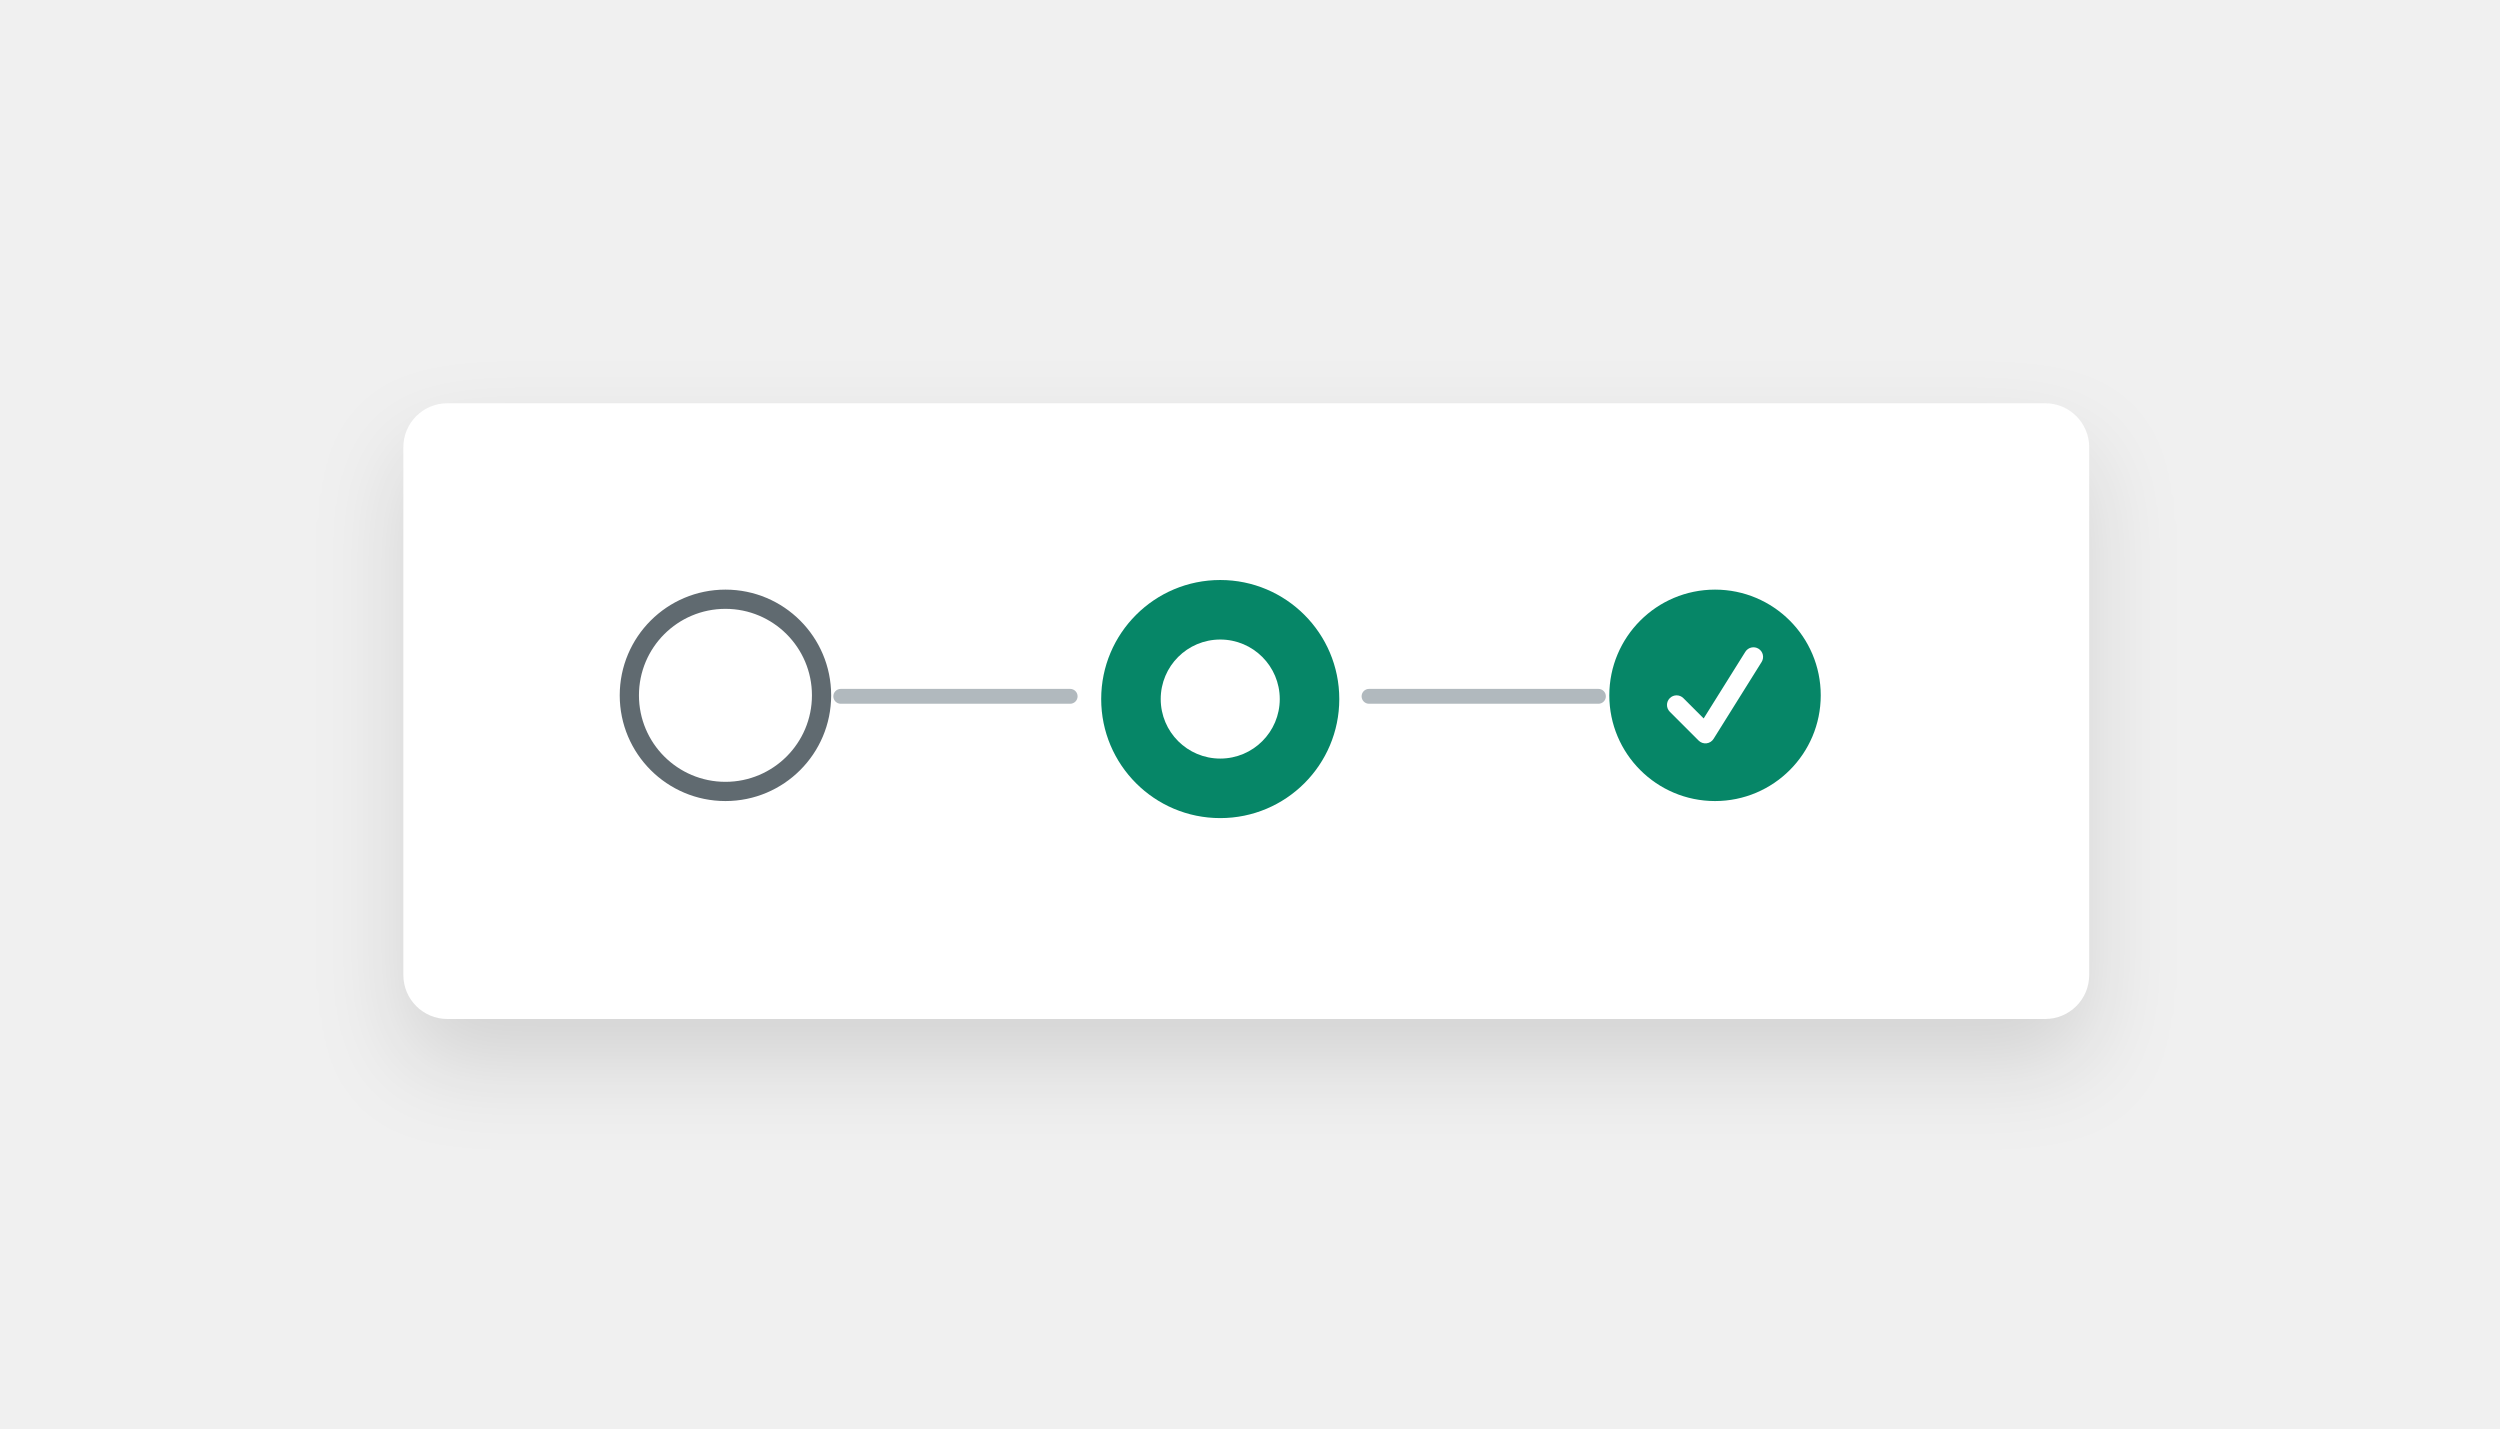
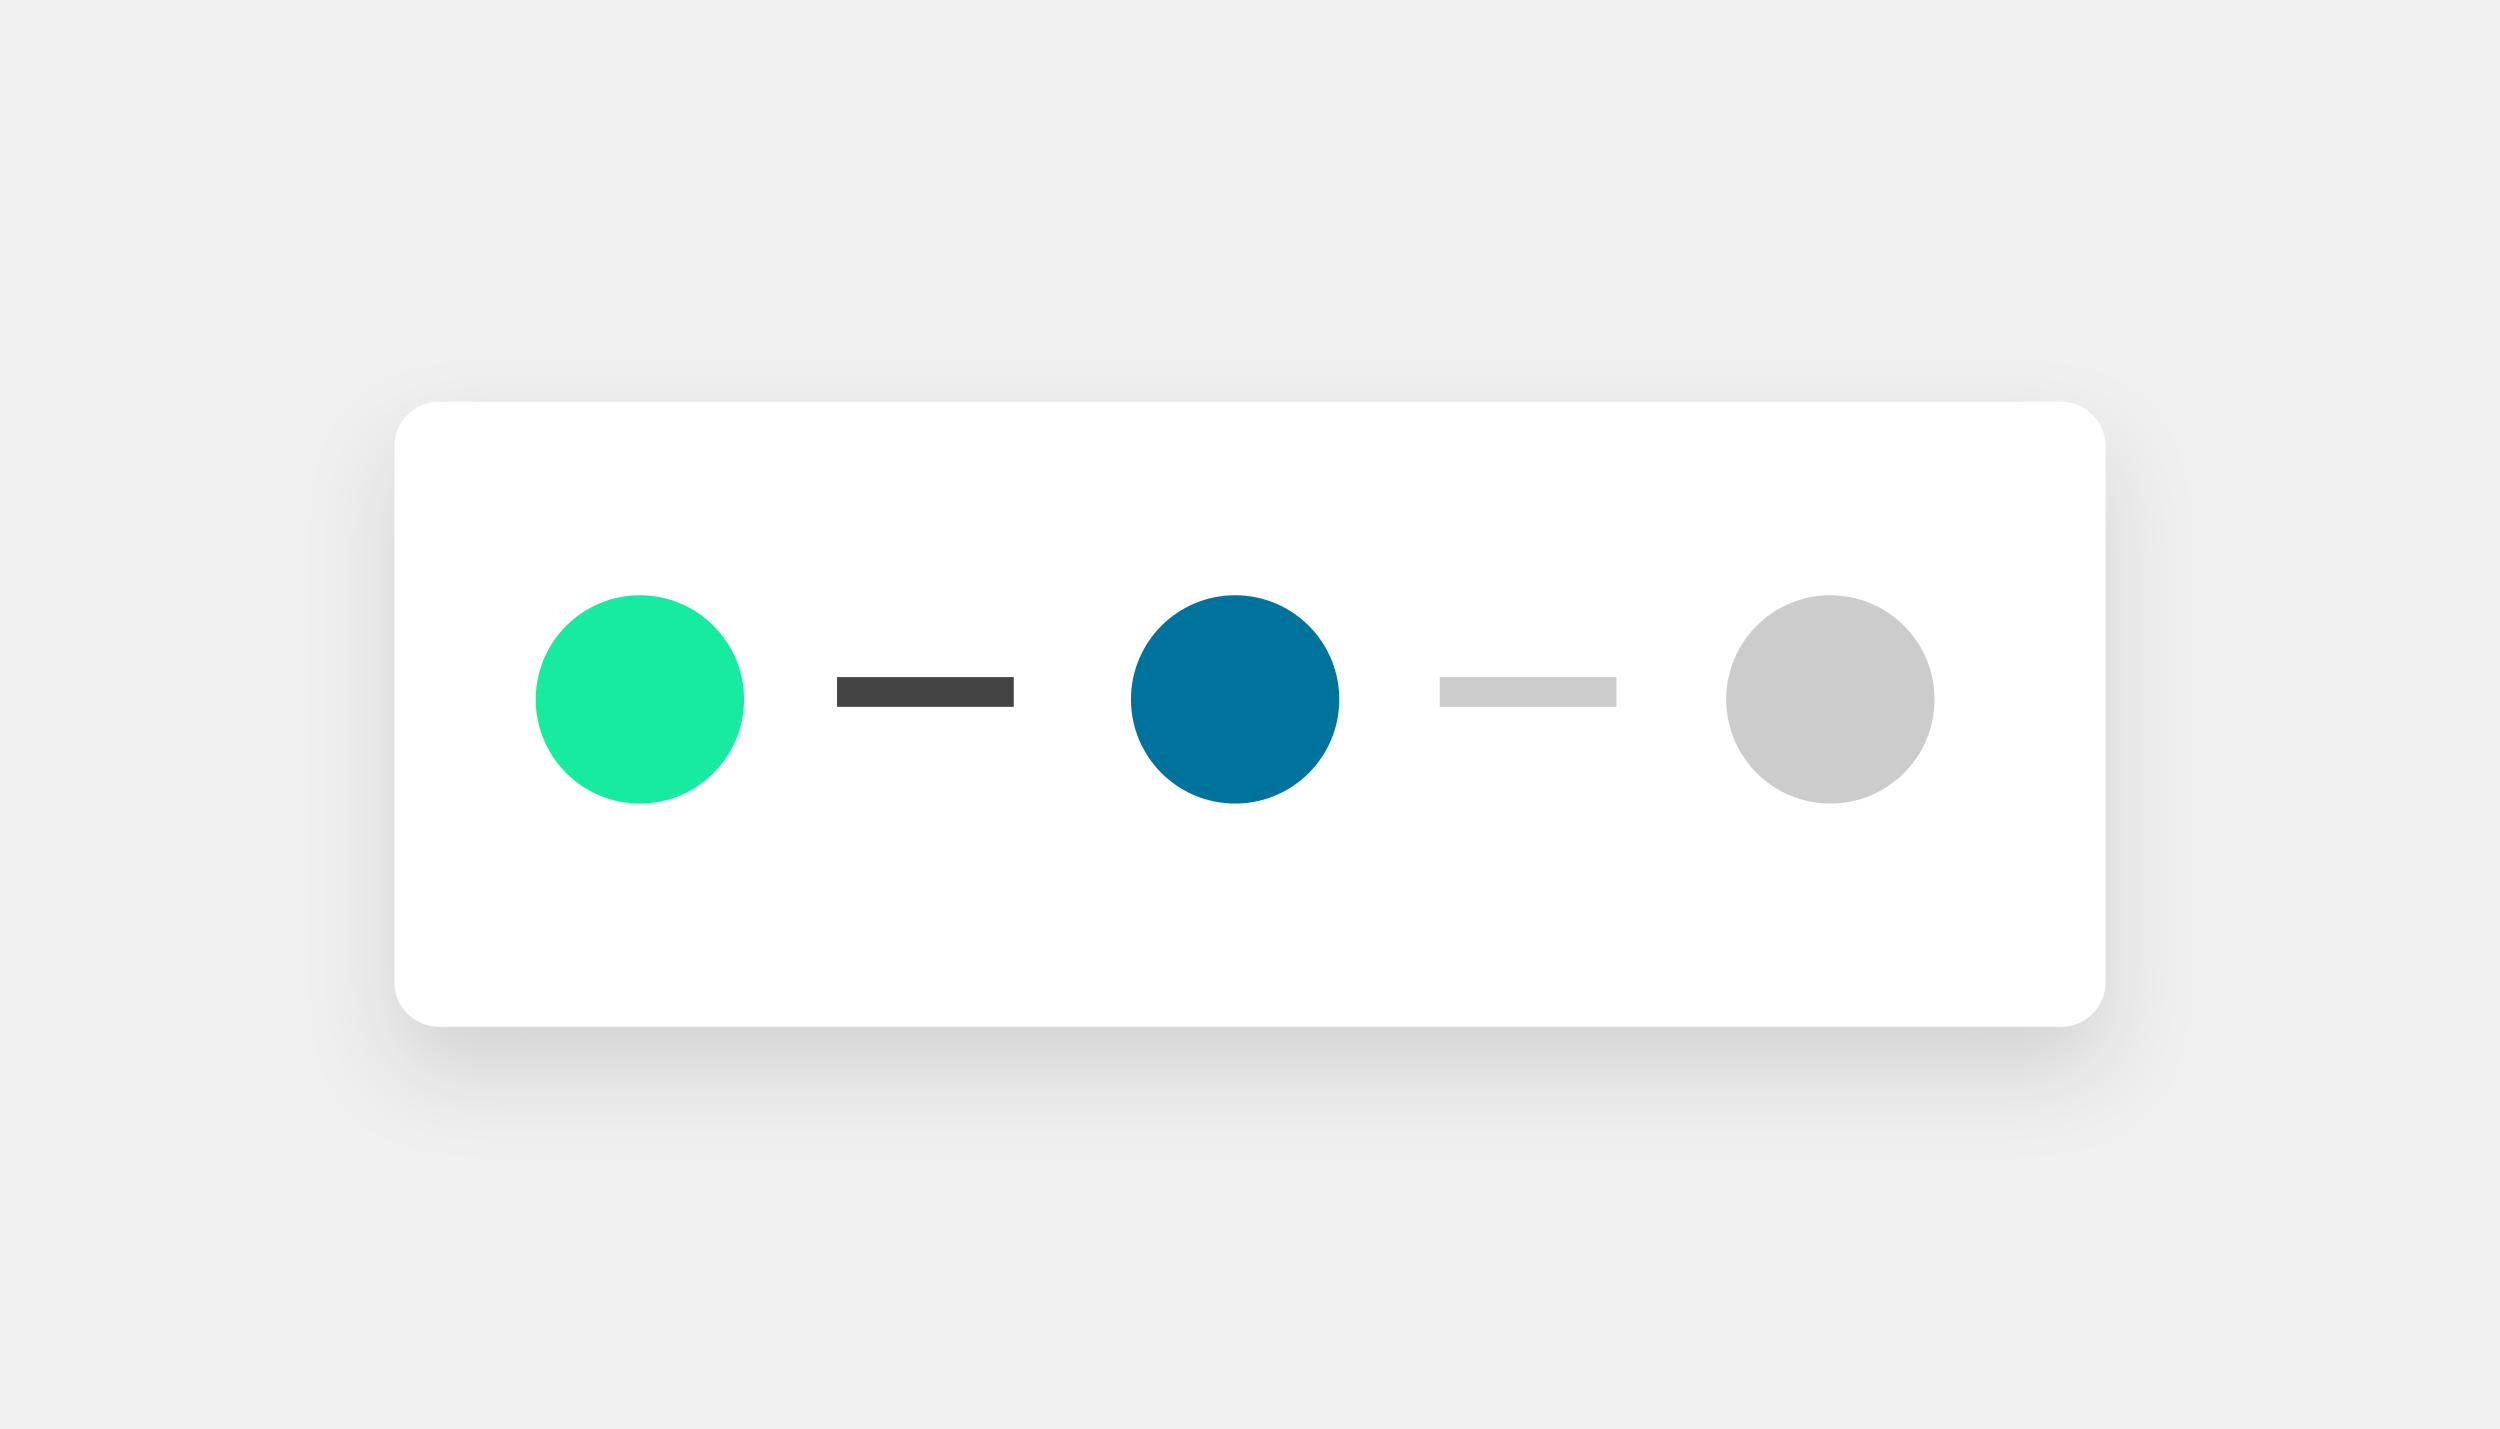
<svg xmlns="http://www.w3.org/2000/svg" width="336" height="192" viewBox="0 0 336 192" fill="none">
-   <g filter="url(#filter0_d_92_494)">
-     <path d="M54.211 60.11C54.211 56.846 56.858 54.199 60.122 54.199H274.878C278.143 54.199 280.789 56.846 280.789 60.11V131.041C280.789 134.306 278.143 136.952 274.878 136.952H60.122C56.858 136.952 54.211 134.306 54.211 131.041V60.11Z" fill="white" />
+   <g filter="url(#filter0_d)">
+     <path d="M53 60C53 56.686 55.686 54 59 54H277C280.314 54 283 56.686 283 60V132C283 135.314 280.314 138 277 138H59C55.686 138 53 135.314 53 132V60Z" fill="white" />
  </g>
-   <rect x="112" y="92.586" width="32.828" height="2" rx="1" fill="#B1B9BE" />
-   <rect x="183" y="92.586" width="32.828" height="2" rx="1" fill="#B1B9BE" />
-   <path d="M148 93.953C148 85.117 155.163 77.953 164 77.953C172.837 77.953 180 85.117 180 93.953C180 102.79 172.837 109.953 164 109.953C155.163 109.953 148 102.79 148 93.953Z" fill="#068667" />
-   <path d="M178.667 93.953C178.667 102.053 172.1 108.619 164 108.619C155.9 108.619 149.333 102.053 149.333 93.953C149.333 85.853 155.9 79.286 164 79.286C172.1 79.286 178.667 85.853 178.667 93.953Z" fill="#068667" />
-   <path d="M172 93.953C172 98.371 168.418 101.953 164 101.953C159.582 101.953 156 98.371 156 93.953C156 89.535 159.582 85.953 164 85.953C168.418 85.953 172 89.535 172 93.953Z" fill="white" />
-   <path fill-rule="evenodd" clip-rule="evenodd" d="M230.5 79.245C238.347 79.245 244.708 85.606 244.708 93.454C244.708 101.3 238.347 107.662 230.5 107.662C222.653 107.662 216.292 101.3 216.292 93.454C216.292 85.606 222.653 79.245 230.5 79.245Z" fill="#068667" />
-   <path d="M234.572 87.602C234.95 86.997 235.747 86.814 236.352 87.192C236.956 87.57 237.139 88.367 236.761 88.972L230.303 99.305C230.095 99.638 229.745 99.858 229.355 99.903C228.963 99.948 228.573 99.812 228.295 99.533L224.42 95.658C223.916 95.154 223.916 94.336 224.42 93.832C224.924 93.327 225.742 93.327 226.247 93.832L228.972 96.558L234.572 87.602Z" fill="white" />
-   <path fill-rule="evenodd" clip-rule="evenodd" d="M97.5 79.245C105.347 79.245 111.708 85.606 111.708 93.454C111.708 101.3 105.347 107.662 97.5 107.662C89.653 107.662 83.292 101.3 83.292 93.454C83.292 85.606 89.653 79.245 97.5 79.245ZM97.5 81.829C91.08 81.829 85.875 87.033 85.875 93.454C85.875 99.874 91.08 105.078 97.5 105.078C103.92 105.078 109.125 99.874 109.125 93.454C109.125 87.033 103.92 81.829 97.5 81.829Z" fill="#606A70" />
+   <rect x="72" y="80" width="28" height="28" rx="14" fill="#17EBA0" />
+   <rect x="152" y="80" width="28" height="28" rx="14" fill="#00739D" />
+   <rect x="234" y="82" width="24" height="24" rx="12" fill="#CCCCCC" stroke="#CCCCCC" stroke-width="4" />
+   <path fill-rule="evenodd" clip-rule="evenodd" d="M136.25 95H112.5V91H136.25V95Z" fill="#444444" />
+   <path fill-rule="evenodd" clip-rule="evenodd" d="M217.25 95H193.5V91H217.25V95Z" fill="#CCCCCC" />
  <defs>
-     <filter id="filter0_d_92_494" x="42.211" y="48.199" width="250.577" height="106.753" filterUnits="userSpaceOnUse" color-interpolation-filters="sRGB">
+     <filter id="filter0_d" x="41" y="48" width="254" height="108" filterUnits="userSpaceOnUse" color-interpolation-filters="sRGB">
      <feFlood flood-opacity="0" result="BackgroundImageFix" />
-       <feColorMatrix in="SourceAlpha" type="matrix" values="0 0 0 0 0 0 0 0 0 0 0 0 0 0 0 0 0 0 127 0" result="hardAlpha" />
+       <feColorMatrix in="SourceAlpha" type="matrix" values="0 0 0 0 0 0 0 0 0 0 0 0 0 0 0 0 0 0 127 0" />
      <feOffset dy="6" />
      <feGaussianBlur stdDeviation="6" />
      <feColorMatrix type="matrix" values="0 0 0 0 0 0 0 0 0 0 0 0 0 0 0 0 0 0 0.12 0" />
-       <feBlend mode="normal" in2="BackgroundImageFix" result="effect1_dropShadow_92_494" />
-       <feBlend mode="normal" in="SourceGraphic" in2="effect1_dropShadow_92_494" result="shape" />
+       <feBlend mode="normal" in2="BackgroundImageFix" result="effect1_dropShadow" />
+       <feBlend mode="normal" in="SourceGraphic" in2="effect1_dropShadow" result="shape" />
    </filter>
  </defs>
</svg>
